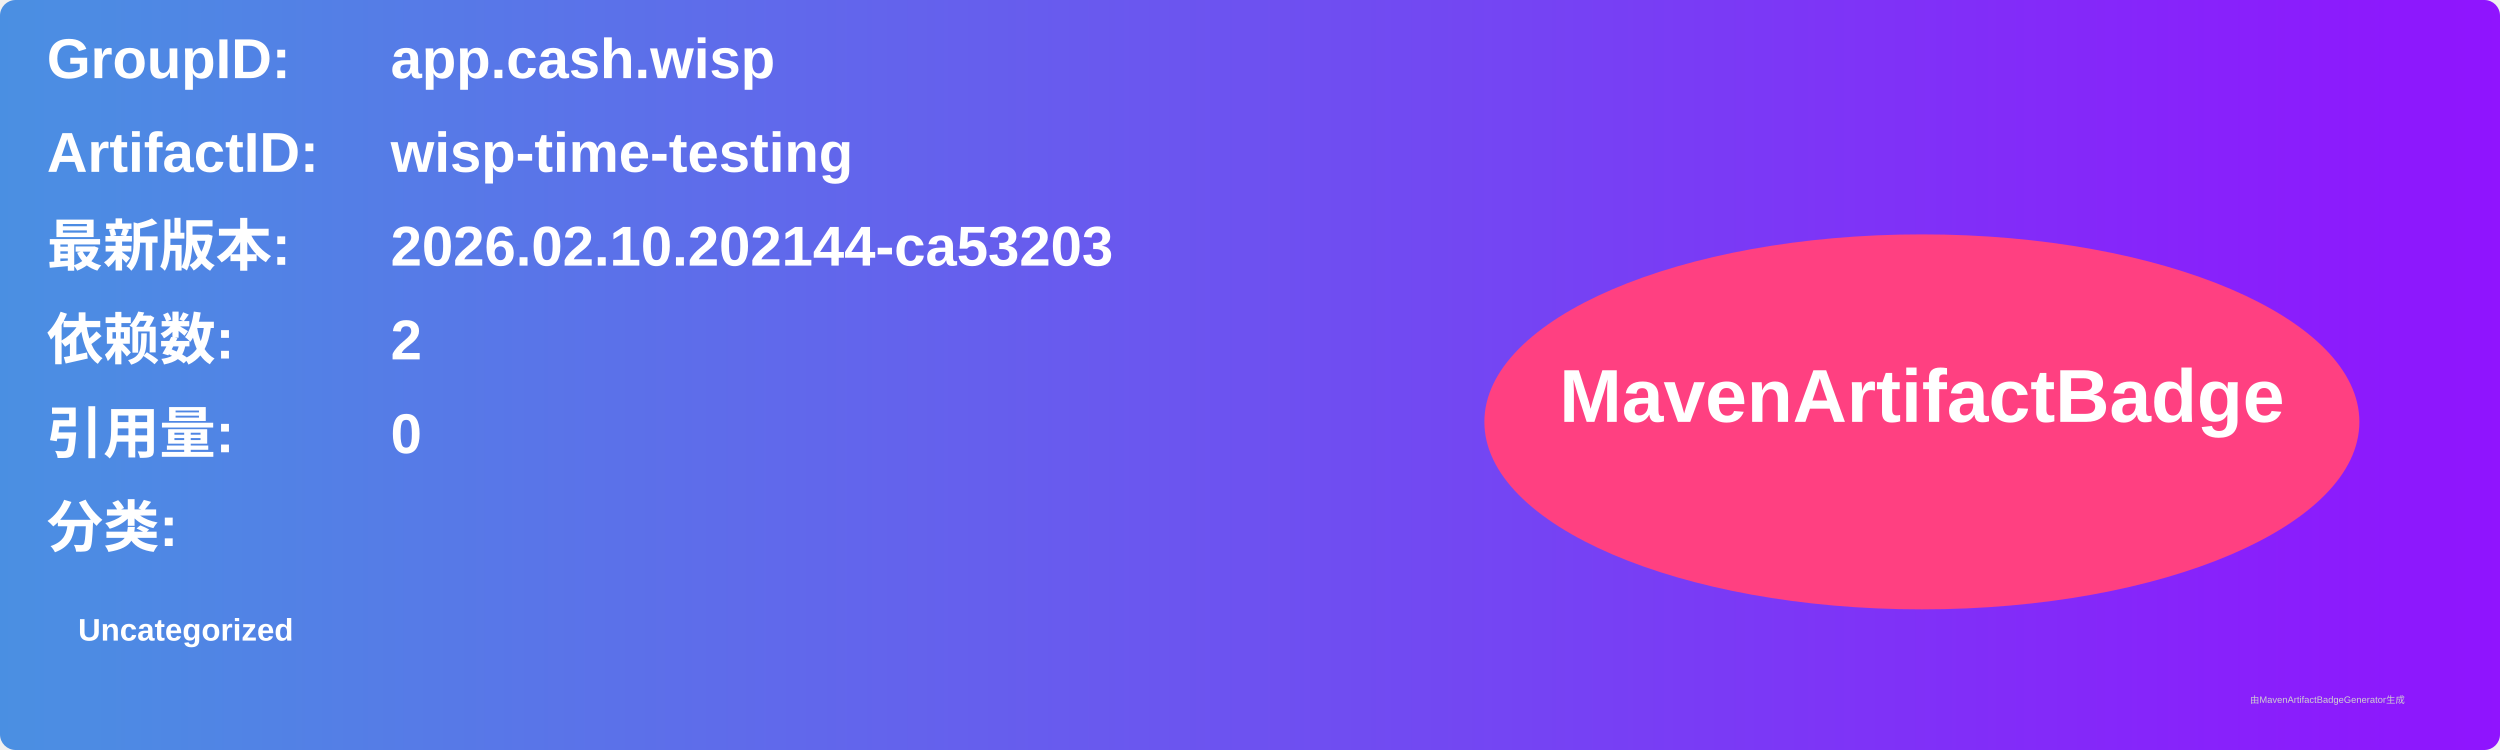
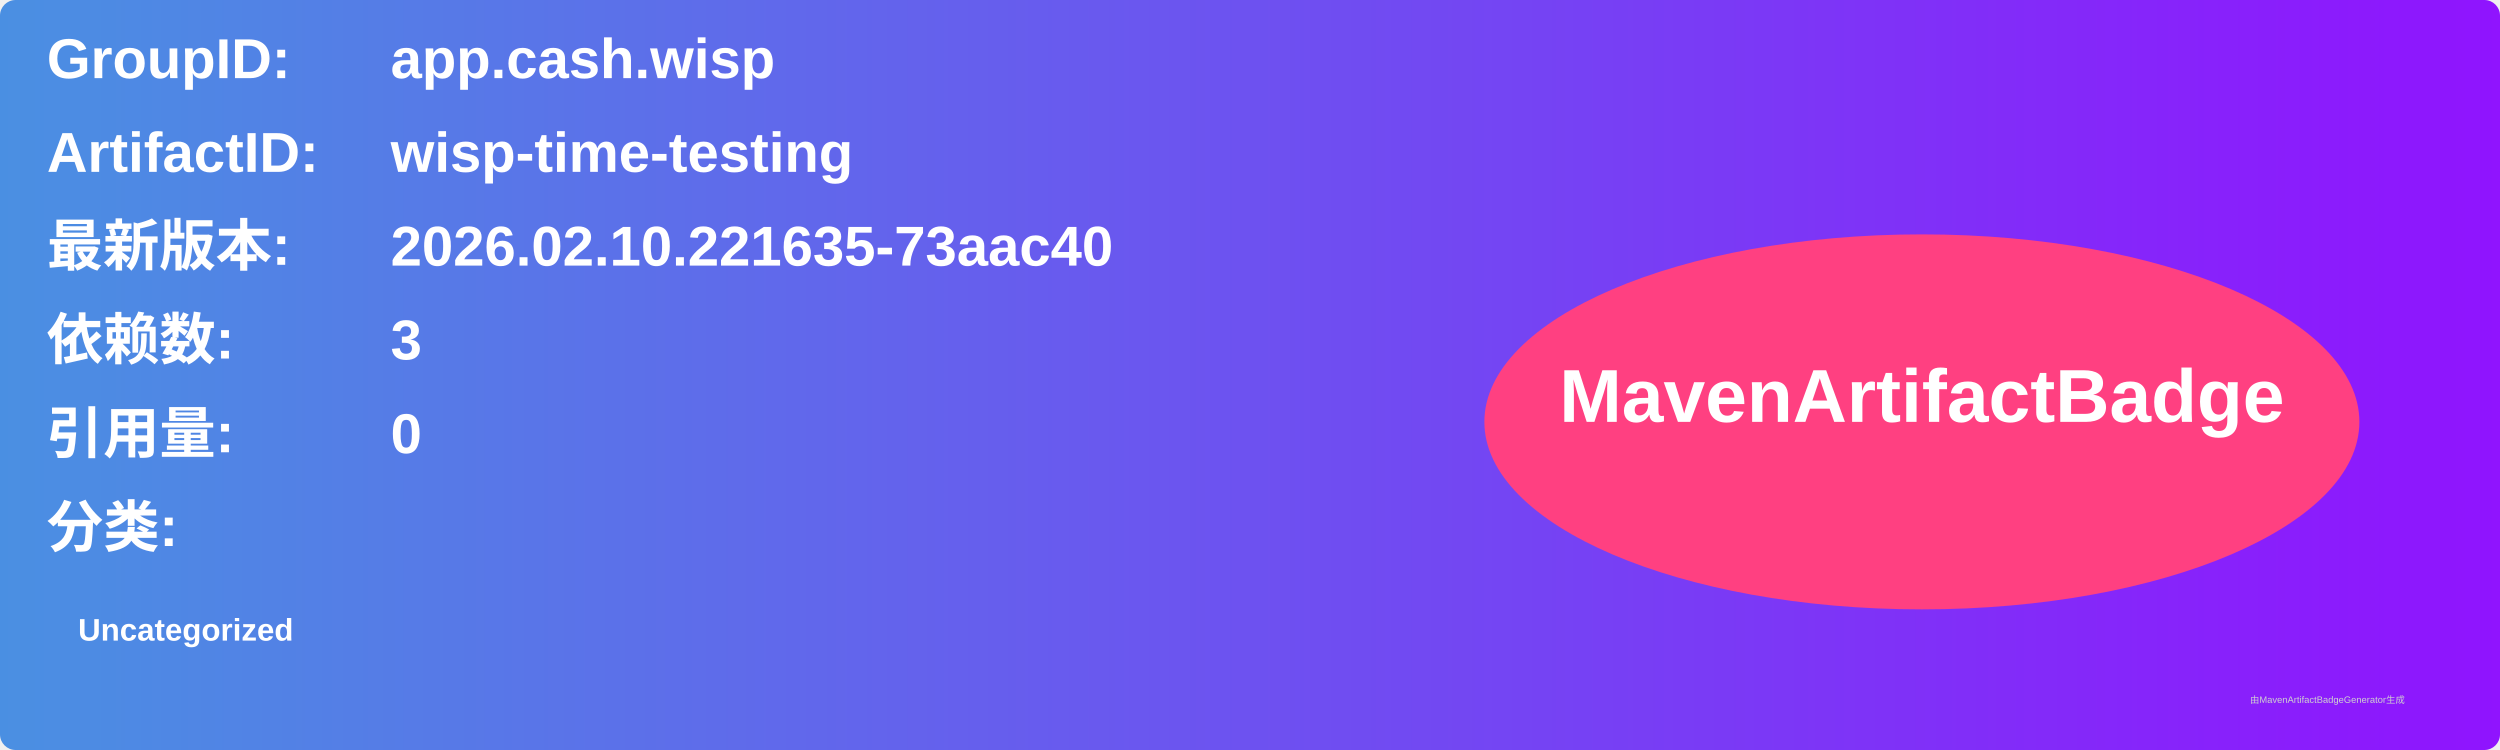
<svg xmlns="http://www.w3.org/2000/svg" width="800" height="240" viewBox="0 0 800 240">
  <linearGradient id="grad" x1="0%" y1="0%" x2="100%" y2="0%">
    <stop offset="0%" stop-color="#4a90e2" />
    <stop offset="100%" stop-color="#9013fe" />
  </linearGradient>
  <rect width="100%" height="100%" rx="5" ry="5" fill="url(#grad)" />
  <g transform="translate(15, 15)">
    <text x="0" y="10" font-family="Arial" font-size="18" fill="white" font-weight="bold" width="260">GroupID:</text>
    <text x="110" y="10" font-family="Arial" font-size="18" fill="white" font-weight="bold" width="460">app.cash.wisp</text>
    <text x="0" y="40" font-family="Arial" font-size="18" fill="white" font-weight="bold" width="260">ArtifactID:</text>
    <text x="110" y="40" font-family="Arial" font-size="18" fill="white" font-weight="bold" width="460">wisp-time-testing</text>
    <text x="0" y="70" font-family="Arial" font-size="18" fill="white" font-weight="bold">最新版本:</text>
    <text x="110" y="70" font-family="Arial" font-size="18" fill="white" font-weight="bold">
-       <tspan font-weight="bold">2026.02.10.202144-ca53203</tspan>
+       <tspan font-weight="bold">2026.02.10.221635-73aac40</tspan>
    </text>
    <text x="0" y="100" font-family="Arial" font-size="18" fill="white" font-weight="bold">依赖数: </text>
    <text x="110" y="100" font-family="Arial" font-size="18" fill="white">
-       <tspan font-weight="bold">2</tspan>
+       <tspan font-weight="bold">3</tspan>
    </text>
    <text x="0" y="130" font-family="Arial" font-size="18" fill="white" font-weight="bold">引用量: </text>
    <text x="110" y="130" font-family="Arial" font-size="18" fill="white">
      <tspan font-weight="bold">0</tspan>
    </text>
    <text x="0" y="160" font-family="Arial" font-size="18" fill="white" font-weight="bold">分类:</text>
    <text x="10" y="190" font-family="Arial" font-size="10" fill="white">
      <tspan font-weight="bold">Uncategorized</tspan>
    </text>
    <ellipse cx="600" cy="120" rx="140" ry="60" fill="#ff4081" />
    <text x="600" y="120" text-anchor="middle" font-family="Arial" font-size="24" fill="white" font-weight="bold">MavenArtifactBadge</text>
  </g>
  <text x="720" y="225" font-family="Arial" font-size="3" fill="#d0d0d0">由MavenArtifactBadgeGenerator生成</text>
</svg>
